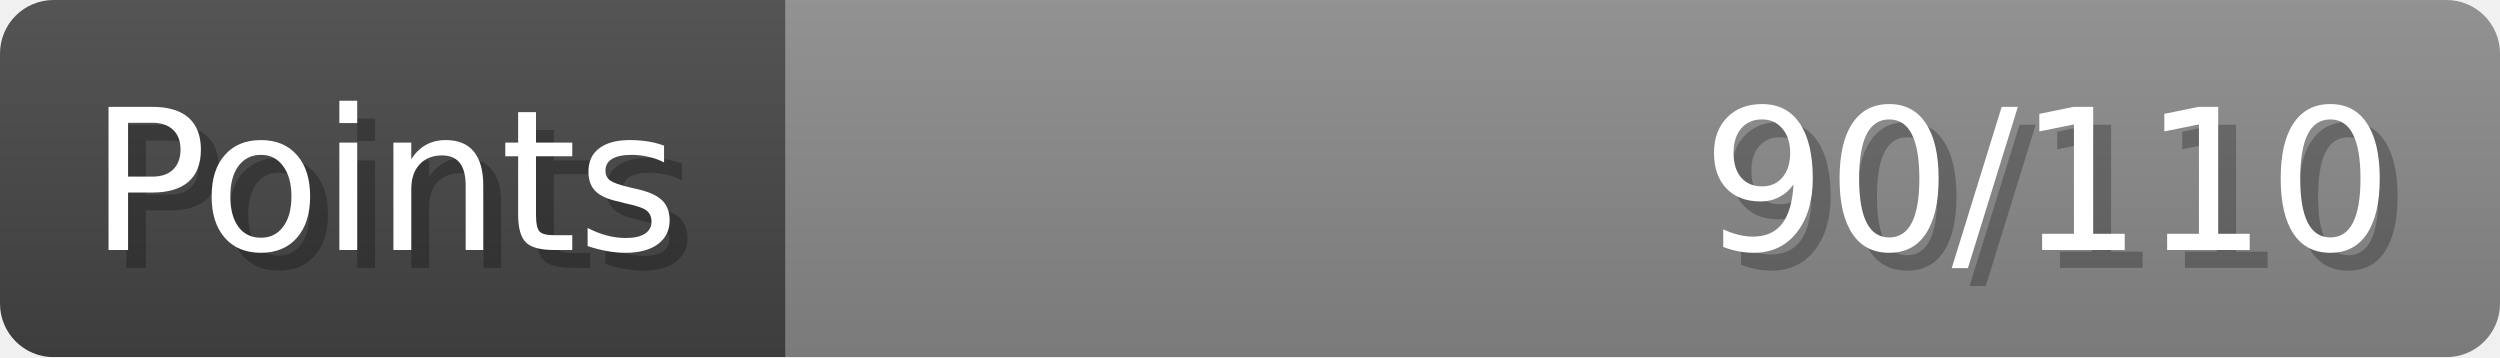
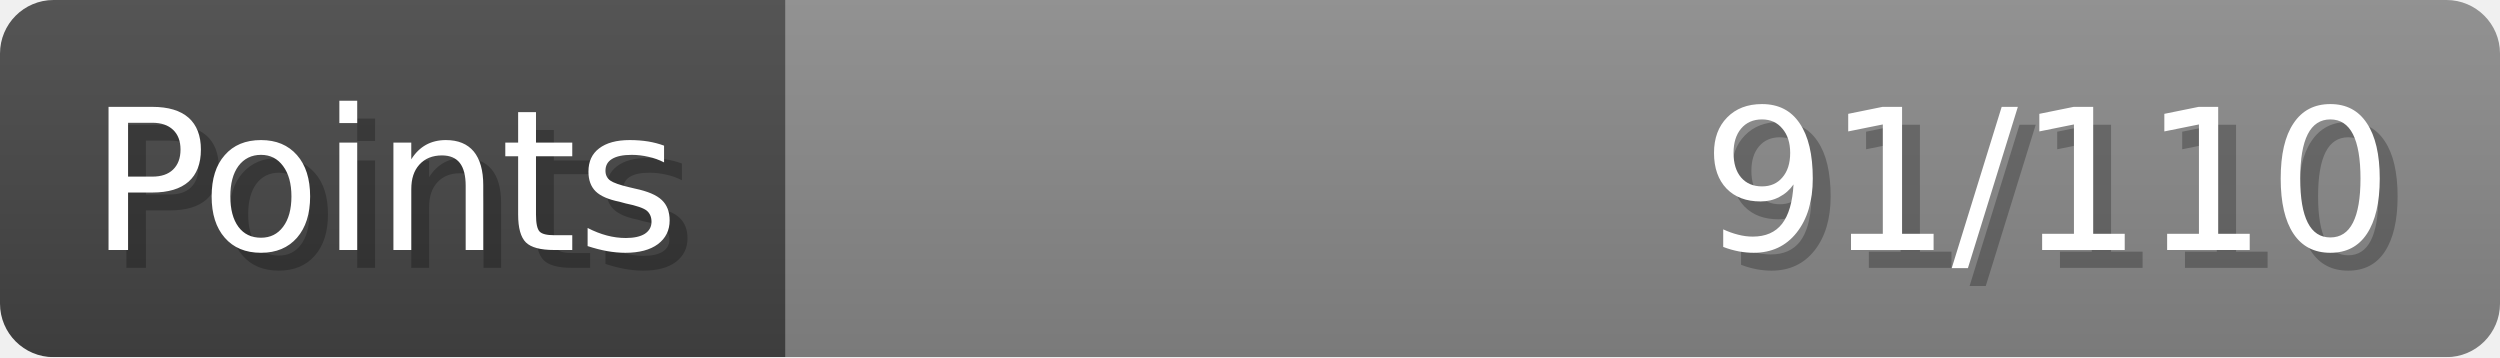
- <svg xmlns="http://www.w3.org/2000/svg" width="140px" height="20px" role="img" aria-label="Points: 90/110">
+ <svg xmlns="http://www.w3.org/2000/svg" width="140px" height="20px" role="img" aria-label="Points: 91/110">
  <linearGradient id="a" x2="0" y2="100%">
    <stop offset="0" stop-opacity=".1" stop-color="#EEE" />
    <stop offset="1" stop-opacity=".1" />
  </linearGradient>
  <mask id="m">
    <rect width="100%" height="100%" rx="3" fill="#FFF" />
  </mask>
  <g mask="url(#m)">
    <rect x="0" y="0" width="44" height="20" fill="#444" />
    <svg x="44" y="0" width="96" height="20">
      <rect width="100%" height="100%" fill="#888888" />
      <rect width="0%" height="100%" fill="#33CC11" transform="">
-         <animate attributeName="width" begin="0.5s" dur="600ms" from="0%" to="81%" repeatCount="1" fill="freeze" calcMode="spline" keyTimes="0; 1" keySplines="0.3, 0.61, 0.355, 1" />
+         <animate attributeName="width" begin="0.5s" dur="600ms" from="0%" to="82%" repeatCount="1" fill="freeze" calcMode="spline" keyTimes="0; 1" keySplines="0.3, 0.61, 0.355, 1" />
      </rect>
    </svg>
    <rect width="140" height="20" fill="url(#a)" />
  </g>
  <g aria-hidden="true" font-size="11" font-family="Verdana, DejaVu Sans, sans-serif" fill="#FFFFFF">
    <text x="6" y="15" fill="#000" opacity="0.25">Points</text>
    <text x="5" y="14">Points</text>
-     <text x="135" y="15" fill="#000" opacity="0.25" text-anchor="end">90/110</text>
-     <text x="134" y="14" text-anchor="end">90/110</text>
+     <text x="135" y="15" fill="#000" opacity="0.25" text-anchor="end">91/110</text>
+     <text x="134" y="14" text-anchor="end">91/110</text>
  </g>
</svg>
